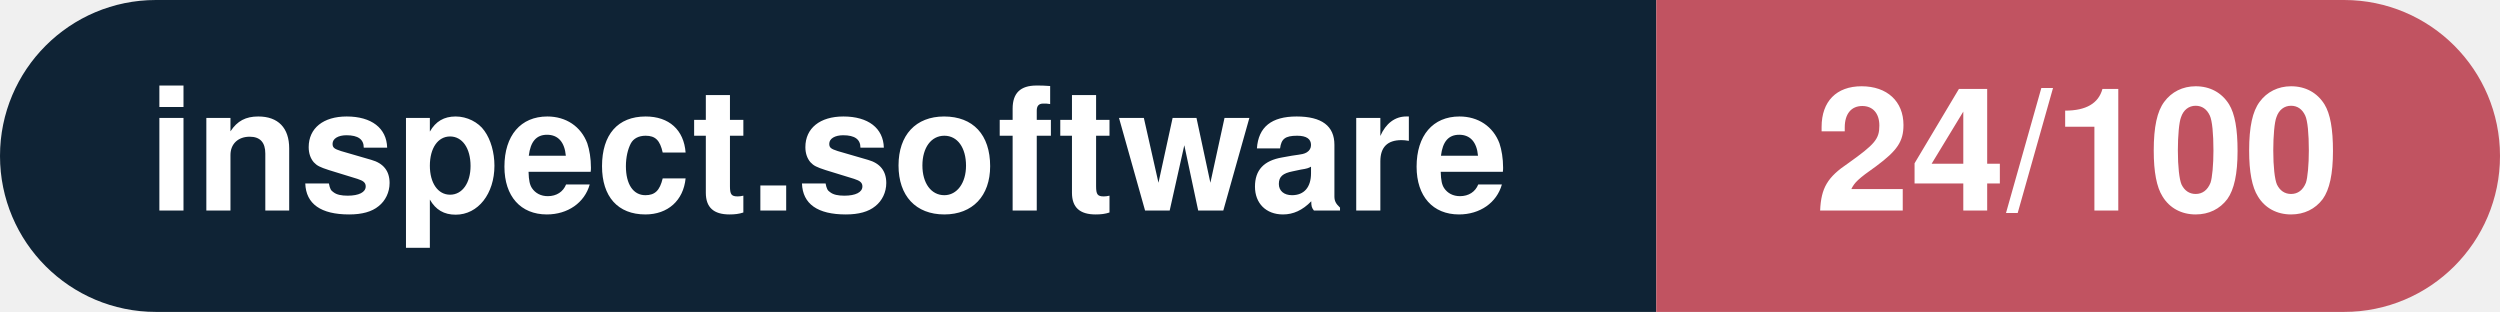
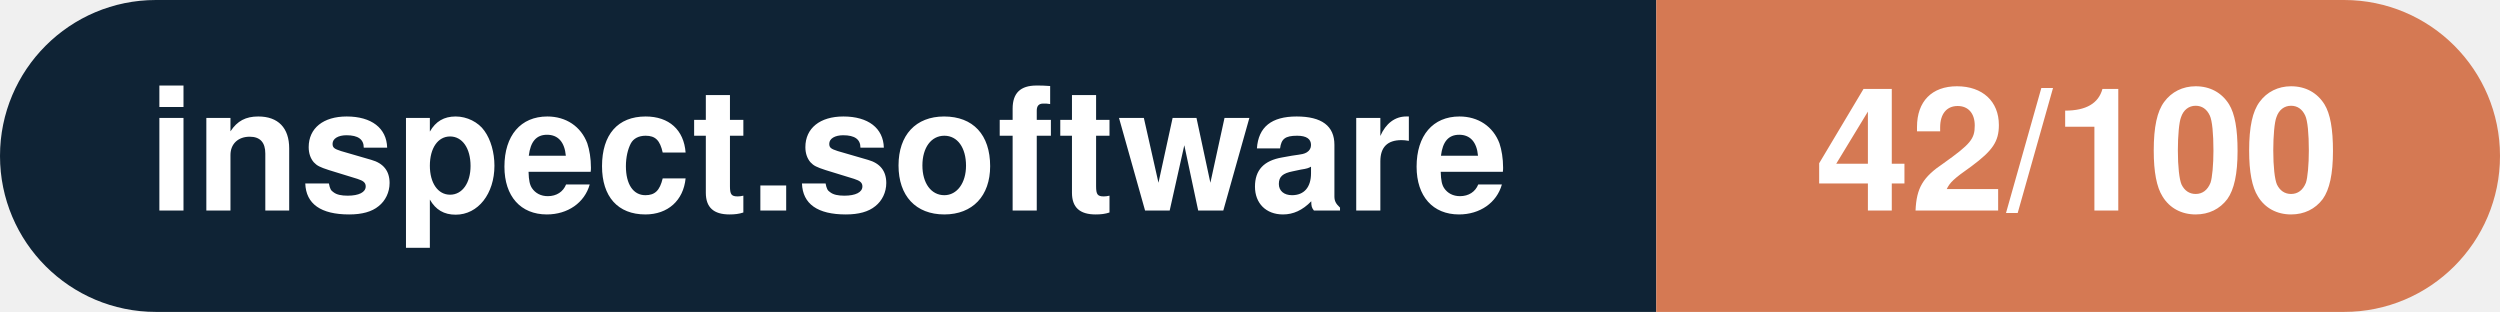
- <svg xmlns="http://www.w3.org/2000/svg" width="160.3" height="20" viewBox="0 0 160.3 20" role="img" aria-label="inspect.software: 24/100">
+ <svg xmlns="http://www.w3.org/2000/svg" width="160.3" height="20" viewBox="0 0 160.3 20" role="img" aria-label="inspect.software: 42/100">
  <clipPath id="rnd">
    <rect width="160.3" height="20" rx="10.0" fill="#fff" />
  </clipPath>
  <g clip-path="url(#rnd)">
    <rect width="106.2" height="20" fill="#0f2335" />
-     <rect x="106.2" width="54.1" height="20" fill="#c15361" />
+     <rect x="106.2" width="54.1" height="20" fill="#d57953" />
  </g>
  <g fill="#fff" text-anchor="middle" font-family="Helvetica Neue,Helvetica,Arial,sans-serif" font-size="11">
    <text x="53.1" y="13.5" font-weight="600">inspect.software</text>
-     <text x="133.2" y="13.5" font-weight="700">24/100</text>
+     <text x="133.2" y="13.5" font-weight="700">42/100</text>
  </g>
</svg>
